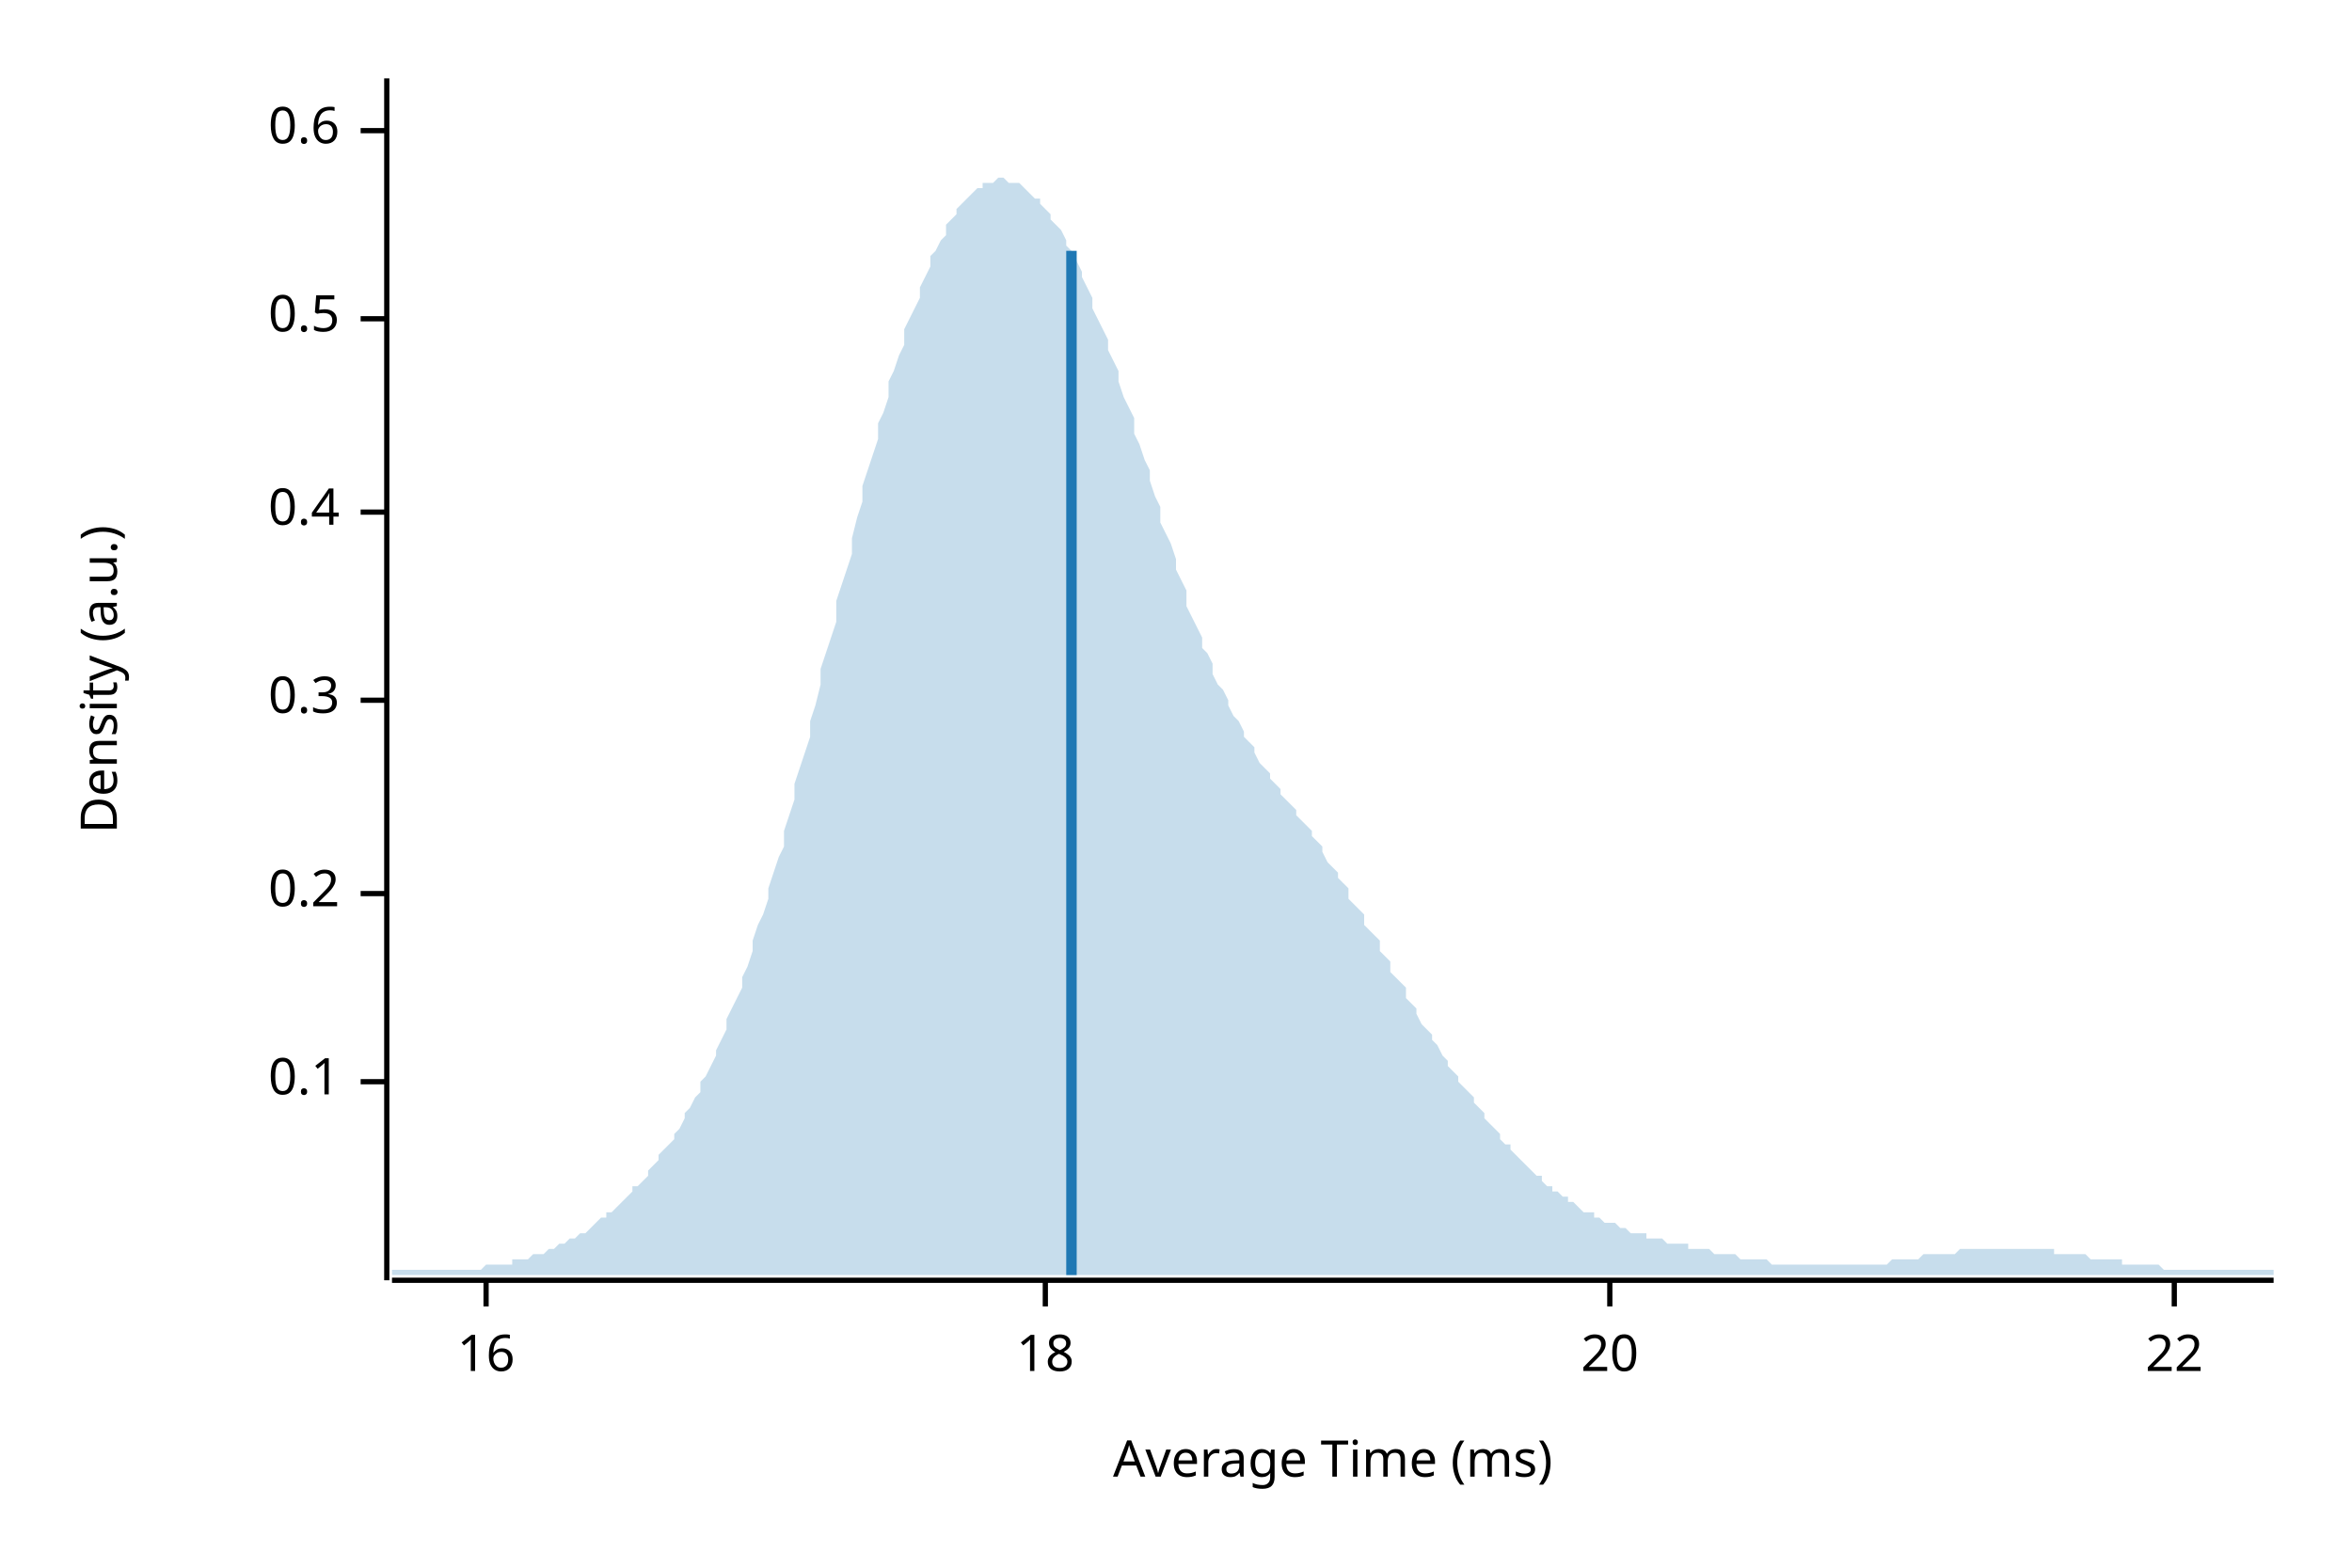
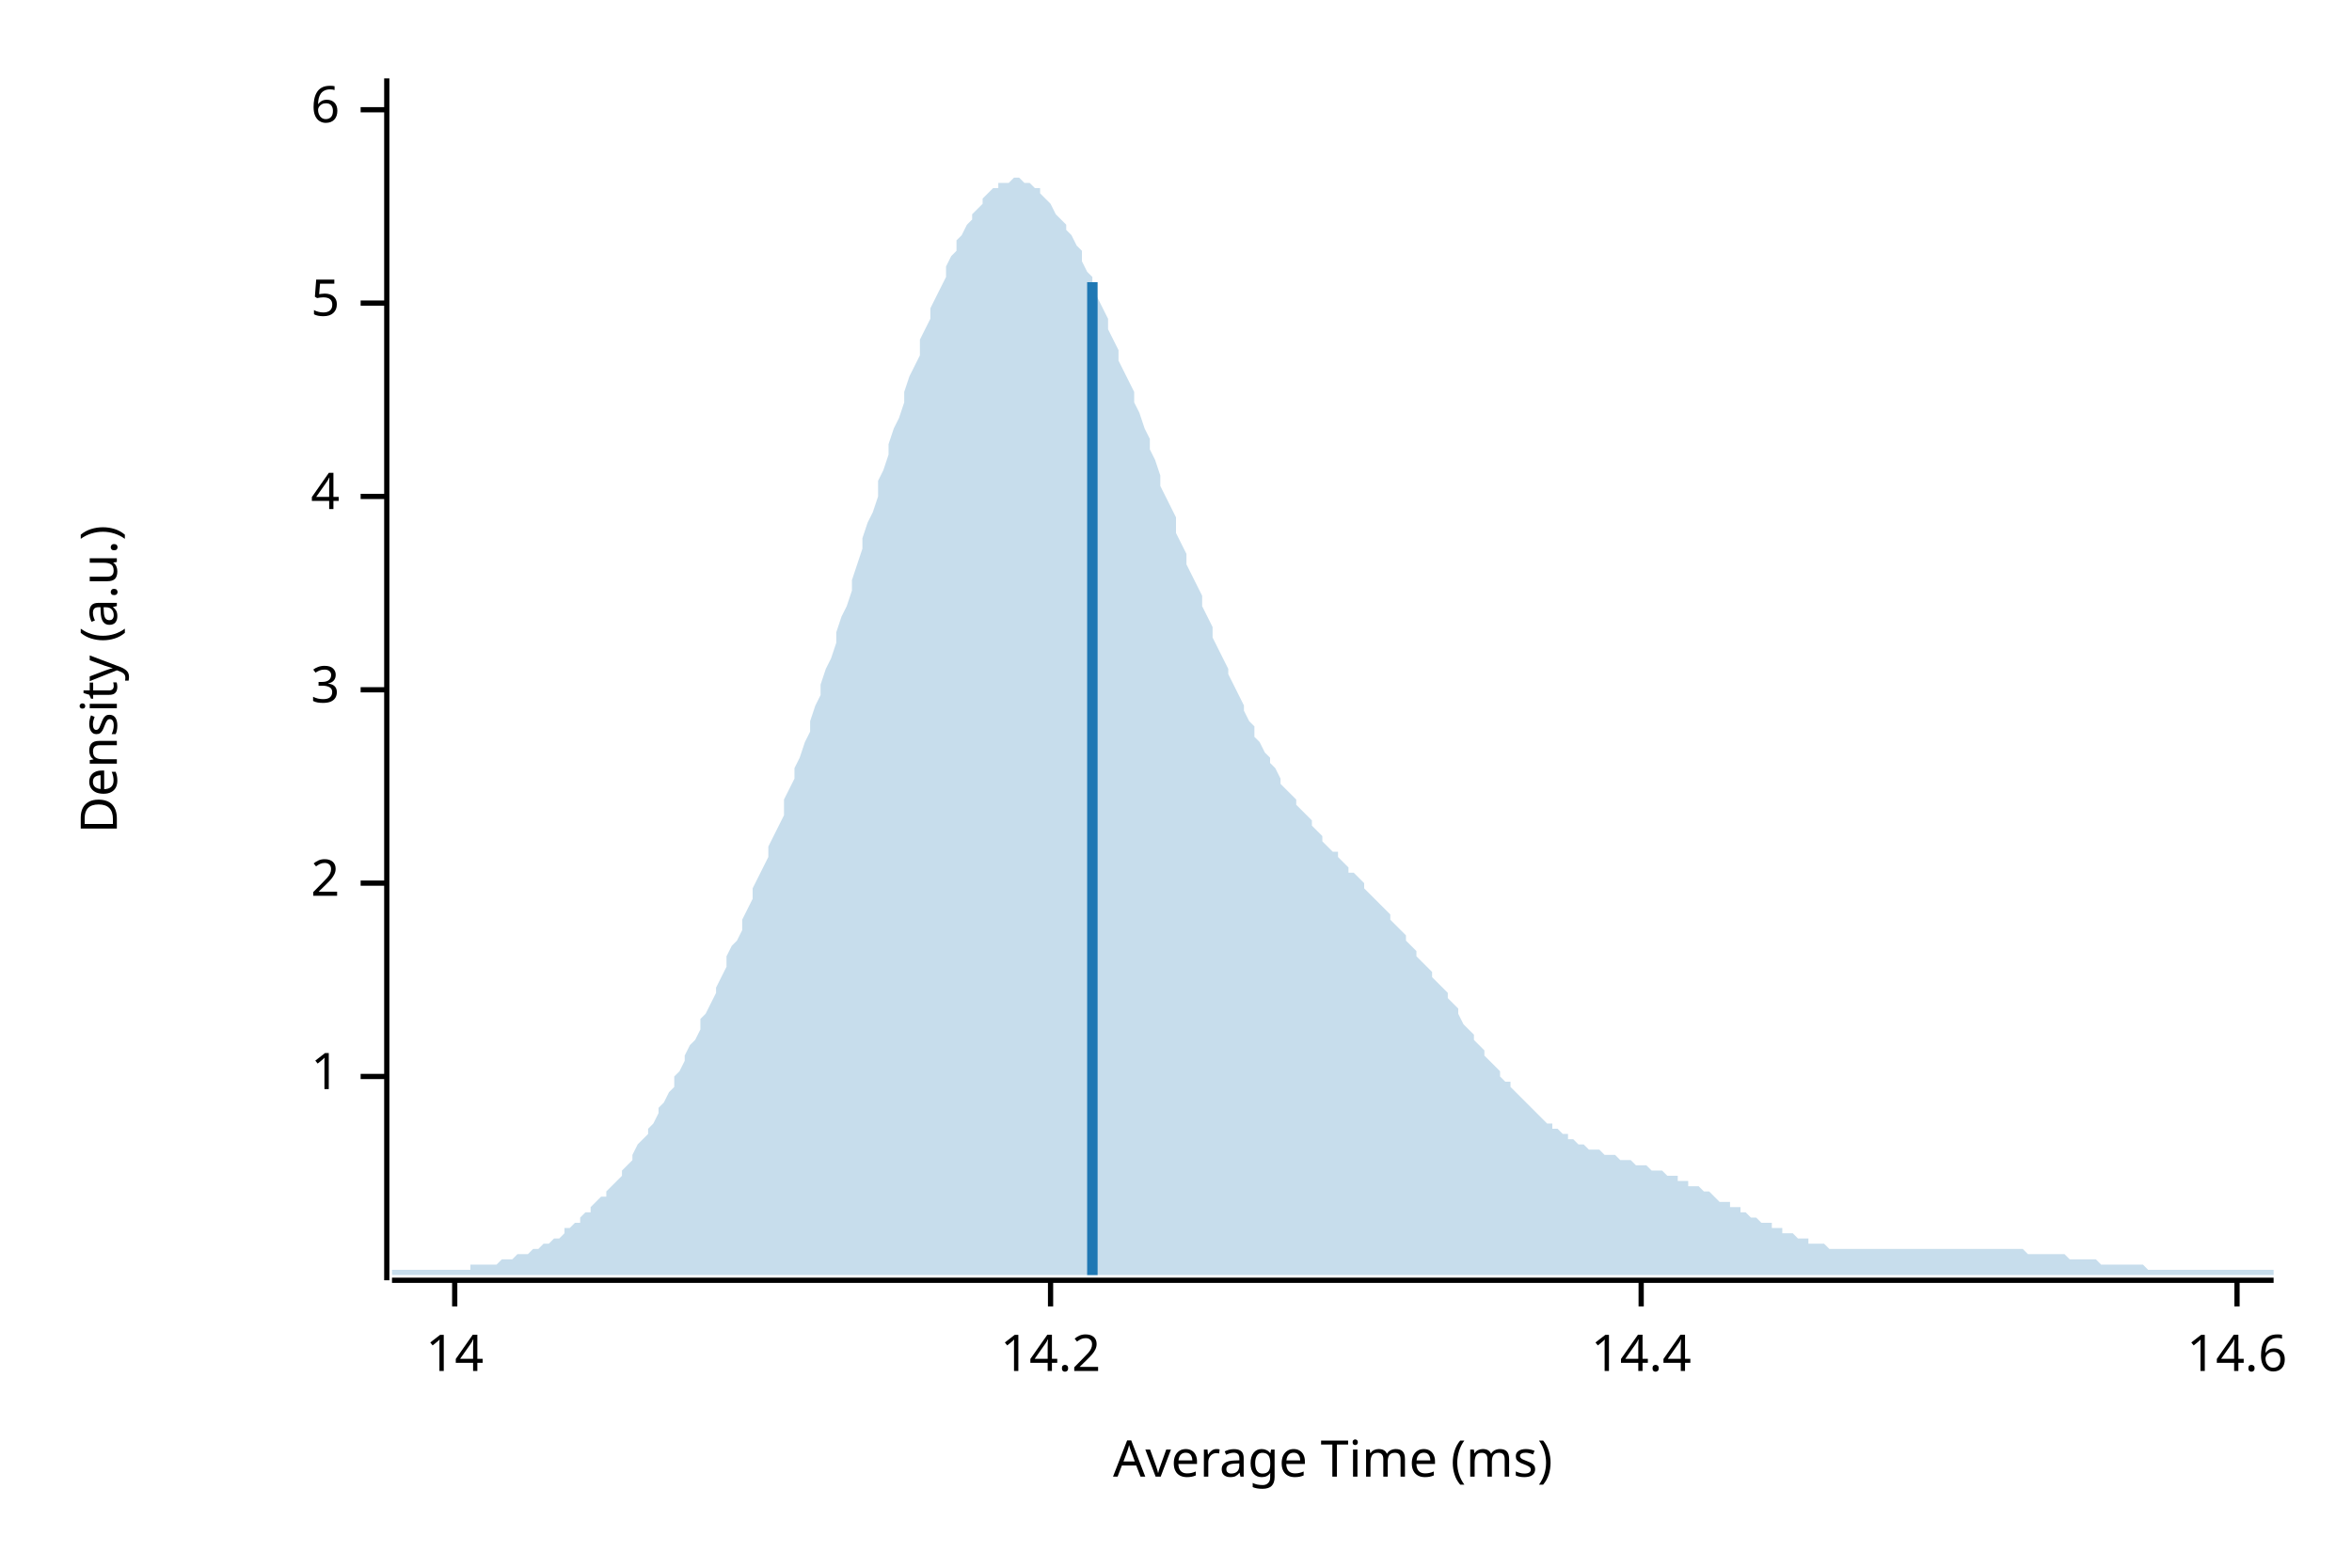
<svg xmlns="http://www.w3.org/2000/svg" width="450" height="300" viewBox="0 0 450 300">
  <text x="15" y="130" dy="0.76em" text-anchor="middle" font-family="sans-serif" font-size="9.677" opacity="1" fill="#000000" transform="rotate(270, 15, 130)">
Density (a.u.)
</text>
  <text x="255" y="285" dy="-0.5ex" text-anchor="middle" font-family="sans-serif" font-size="9.677" opacity="1" fill="#000000">
Average Time (ms)
</text>
  <polyline fill="none" opacity="1" stroke="#000000" stroke-width="1" points="74,15 74,245 " />
-   <text x="65" y="207" dy="0.5ex" text-anchor="end" font-family="sans-serif" font-size="9.677" opacity="1" fill="#000000">
- 0.1
+   <text x="65" y="206" dy="0.5ex" text-anchor="end" font-family="sans-serif" font-size="9.677" opacity="1" fill="#000000">
+ 1
</text>
-   <polyline fill="none" opacity="1" stroke="#000000" stroke-width="1" points="69,207 74,207 " />
-   <text x="65" y="171" dy="0.5ex" text-anchor="end" font-family="sans-serif" font-size="9.677" opacity="1" fill="#000000">
- 0.2
+   <polyline fill="none" opacity="1" stroke="#000000" stroke-width="1" points="69,206 74,206 " />
+   <text x="65" y="169" dy="0.5ex" text-anchor="end" font-family="sans-serif" font-size="9.677" opacity="1" fill="#000000">
+ 2
</text>
-   <polyline fill="none" opacity="1" stroke="#000000" stroke-width="1" points="69,171 74,171 " />
-   <text x="65" y="134" dy="0.5ex" text-anchor="end" font-family="sans-serif" font-size="9.677" opacity="1" fill="#000000">
- 0.3
+   <polyline fill="none" opacity="1" stroke="#000000" stroke-width="1" points="69,169 74,169 " />
+   <text x="65" y="132" dy="0.5ex" text-anchor="end" font-family="sans-serif" font-size="9.677" opacity="1" fill="#000000">
+ 3
</text>
-   <polyline fill="none" opacity="1" stroke="#000000" stroke-width="1" points="69,134 74,134 " />
-   <text x="65" y="98" dy="0.5ex" text-anchor="end" font-family="sans-serif" font-size="9.677" opacity="1" fill="#000000">
- 0.4
+   <polyline fill="none" opacity="1" stroke="#000000" stroke-width="1" points="69,132 74,132 " />
+   <text x="65" y="95" dy="0.5ex" text-anchor="end" font-family="sans-serif" font-size="9.677" opacity="1" fill="#000000">
+ 4
</text>
-   <polyline fill="none" opacity="1" stroke="#000000" stroke-width="1" points="69,98 74,98 " />
-   <text x="65" y="61" dy="0.5ex" text-anchor="end" font-family="sans-serif" font-size="9.677" opacity="1" fill="#000000">
- 0.5
+   <polyline fill="none" opacity="1" stroke="#000000" stroke-width="1" points="69,95 74,95 " />
+   <text x="65" y="58" dy="0.5ex" text-anchor="end" font-family="sans-serif" font-size="9.677" opacity="1" fill="#000000">
+ 5
</text>
-   <polyline fill="none" opacity="1" stroke="#000000" stroke-width="1" points="69,61 74,61 " />
-   <text x="65" y="25" dy="0.5ex" text-anchor="end" font-family="sans-serif" font-size="9.677" opacity="1" fill="#000000">
- 0.6
+   <polyline fill="none" opacity="1" stroke="#000000" stroke-width="1" points="69,58 74,58 " />
+   <text x="65" y="21" dy="0.5ex" text-anchor="end" font-family="sans-serif" font-size="9.677" opacity="1" fill="#000000">
+ 6
</text>
-   <polyline fill="none" opacity="1" stroke="#000000" stroke-width="1" points="69,25 74,25 " />
+   <polyline fill="none" opacity="1" stroke="#000000" stroke-width="1" points="69,21 74,21 " />
  <polyline fill="none" opacity="1" stroke="#000000" stroke-width="1" points="75,245 435,245 " />
-   <text x="93" y="255" dy="0.76em" text-anchor="middle" font-family="sans-serif" font-size="9.677" opacity="1" fill="#000000">
- 16
+   <text x="87" y="255" dy="0.76em" text-anchor="middle" font-family="sans-serif" font-size="9.677" opacity="1" fill="#000000">
+ 14
</text>
-   <polyline fill="none" opacity="1" stroke="#000000" stroke-width="1" points="93,245 93,250 " />
-   <text x="200" y="255" dy="0.76em" text-anchor="middle" font-family="sans-serif" font-size="9.677" opacity="1" fill="#000000">
- 18
+   <polyline fill="none" opacity="1" stroke="#000000" stroke-width="1" points="87,245 87,250 " />
+   <text x="201" y="255" dy="0.76em" text-anchor="middle" font-family="sans-serif" font-size="9.677" opacity="1" fill="#000000">
+ 14.2
</text>
-   <polyline fill="none" opacity="1" stroke="#000000" stroke-width="1" points="200,245 200,250 " />
-   <text x="308" y="255" dy="0.76em" text-anchor="middle" font-family="sans-serif" font-size="9.677" opacity="1" fill="#000000">
- 20
+   <polyline fill="none" opacity="1" stroke="#000000" stroke-width="1" points="201,245 201,250 " />
+   <text x="314" y="255" dy="0.76em" text-anchor="middle" font-family="sans-serif" font-size="9.677" opacity="1" fill="#000000">
+ 14.4
</text>
-   <polyline fill="none" opacity="1" stroke="#000000" stroke-width="1" points="308,245 308,250 " />
-   <text x="416" y="255" dy="0.76em" text-anchor="middle" font-family="sans-serif" font-size="9.677" opacity="1" fill="#000000">
- 22
+   <polyline fill="none" opacity="1" stroke="#000000" stroke-width="1" points="314,245 314,250 " />
+   <text x="428" y="255" dy="0.76em" text-anchor="middle" font-family="sans-serif" font-size="9.677" opacity="1" fill="#000000">
+ 14.6
</text>
-   <polyline fill="none" opacity="1" stroke="#000000" stroke-width="1" points="416,245 416,250 " />
-   <polygon opacity="0.25" fill="#1F78B4" points="75,243 75,243 76,243 77,243 77,243 78,243 79,243 80,243 80,243 81,243 82,243 82,243 83,243 84,243 85,243 85,243 86,243 87,243 87,243 88,243 89,243 90,243 90,243 91,243 92,243 93,242 93,242 94,242 95,242 95,242 96,242 97,242 98,242 98,241 99,241 100,241 100,241 101,241 102,240 103,240 103,240 104,240 105,239 106,239 106,239 107,238 108,238 108,238 109,237 110,237 111,236 111,236 112,236 113,235 113,235 114,234 115,233 116,233 116,232 117,232 118,231 119,230 119,230 120,229 121,228 121,227 122,227 123,226 124,225 124,224 125,223 126,222 126,221 127,220 128,219 129,218 129,217 130,216 131,214 131,213 132,212 133,210 134,209 134,207 135,206 136,204 137,202 137,201 138,199 139,197 139,195 140,193 141,191 142,189 142,187 143,185 144,182 144,180 145,177 146,175 147,172 147,170 148,167 149,164 150,162 150,159 151,156 152,153 152,150 153,147 154,144 155,141 155,138 156,135 157,131 157,128 158,125 159,122 160,119 160,115 161,112 162,109 163,106 163,103 164,99 165,96 165,93 166,90 167,87 168,84 168,81 169,79 170,76 170,73 171,71 172,68 173,66 173,63 174,61 175,59 176,57 176,55 177,53 178,51 178,49 179,48 180,46 181,45 181,43 182,42 183,41 183,40 184,39 185,38 186,37 186,37 187,36 188,36 188,35 189,35 190,35 191,34 191,34 192,34 193,35 194,35 194,35 195,35 196,36 196,36 197,37 198,38 199,38 199,39 200,40 201,41 201,42 202,43 203,44 204,46 204,47 205,48 206,50 207,52 207,53 208,55 209,57 209,59 210,61 211,63 212,65 212,67 213,69 214,71 214,73 215,76 216,78 217,80 217,83 218,85 219,88 220,90 220,92 221,95 222,97 222,100 223,102 224,104 225,107 225,109 226,111 227,113 227,116 228,118 229,120 230,122 230,124 231,125 232,127 232,129 233,131 234,132 235,134 235,135 236,137 237,138 238,140 238,141 239,142 240,143 240,144 241,146 242,147 243,148 243,149 244,150 245,151 245,152 246,153 247,154 248,155 248,156 249,157 250,158 251,159 251,160 252,161 253,162 253,163 254,165 255,166 256,167 256,168 257,169 258,170 258,172 259,173 260,174 261,175 261,177 262,178 263,179 264,180 264,182 265,183 266,184 266,186 267,187 268,188 269,189 269,191 270,192 271,193 271,194 272,196 273,197 274,198 274,199 275,200 276,202 277,203 277,204 278,205 279,206 279,207 280,208 281,209 282,210 282,211 283,212 284,213 284,214 285,215 286,216 287,217 287,218 288,219 289,219 289,220 290,221 291,222 292,223 292,223 293,224 294,225 295,225 295,226 296,227 297,227 297,228 298,228 299,229 300,229 300,230 301,230 302,231 302,231 303,232 304,232 305,232 305,233 306,233 307,234 308,234 308,234 309,234 310,235 310,235 311,235 312,236 313,236 313,236 314,236 315,236 315,237 316,237 317,237 318,237 318,237 319,238 320,238 321,238 321,238 322,238 323,238 323,239 324,239 325,239 326,239 326,239 327,239 328,240 328,240 329,240 330,240 331,240 331,240 332,240 333,241 333,241 334,241 335,241 336,241 336,241 337,241 338,241 339,242 339,242 340,242 341,242 341,242 342,242 343,242 344,242 344,242 345,242 346,242 346,242 347,242 348,242 349,242 349,242 350,242 351,242 352,242 352,242 353,242 354,242 354,242 355,242 356,242 357,242 357,242 358,242 359,242 359,242 360,242 361,242 362,241 362,241 363,241 364,241 365,241 365,241 366,241 367,241 367,241 368,240 369,240 370,240 370,240 371,240 372,240 372,240 373,240 374,240 375,239 375,239 376,239 377,239 378,239 378,239 379,239 380,239 380,239 381,239 382,239 383,239 383,239 384,239 385,239 385,239 386,239 387,239 388,239 388,239 389,239 390,239 390,239 391,239 392,239 393,239 393,240 394,240 395,240 396,240 396,240 397,240 398,240 398,240 399,240 400,241 401,241 401,241 402,241 403,241 403,241 404,241 405,241 406,241 406,242 407,242 408,242 409,242 409,242 410,242 411,242 411,242 412,242 413,242 414,243 414,243 415,243 416,243 416,243 417,243 418,243 419,243 419,243 420,243 421,243 422,243 422,243 423,243 424,243 424,243 425,243 426,243 427,243 427,243 428,243 429,243 429,243 430,243 431,243 432,243 432,243 433,243 434,243 435,243 435,244 75,244 " />
-   <polyline fill="none" opacity="1" stroke="#1F78B4" stroke-width="2" points="205,244 205,48 " />
+   <polyline fill="none" opacity="1" stroke="#000000" stroke-width="1" points="428,245 428,250 " />
+   <polygon opacity="0.25" fill="#1F78B4" points="75,243 75,243 76,243 77,243 77,243 78,243 79,243 80,243 80,243 81,243 82,243 82,243 83,243 84,243 85,243 85,243 86,243 87,243 87,243 88,243 89,243 90,243 90,242 91,242 92,242 93,242 93,242 94,242 95,242 95,242 96,241 97,241 98,241 98,241 99,240 100,240 100,240 101,240 102,239 103,239 103,239 104,238 105,238 106,237 106,237 107,237 108,236 108,235 109,235 110,234 111,234 111,233 112,232 113,232 113,231 114,230 115,229 116,229 116,228 117,227 118,226 119,225 119,224 120,223 121,222 121,221 122,219 123,218 124,217 124,216 125,215 126,213 126,212 127,211 128,209 129,208 129,206 130,205 131,203 131,202 132,200 133,199 134,197 134,195 135,194 136,192 137,190 137,189 138,187 139,185 139,183 140,181 141,180 142,178 142,176 143,174 144,172 144,170 145,168 146,166 147,164 147,162 148,160 149,158 150,156 150,153 151,151 152,149 152,147 153,145 154,142 155,140 155,138 156,135 157,133 157,131 158,128 159,126 160,123 160,121 161,118 162,116 163,113 163,111 164,108 165,105 165,103 166,100 167,98 168,95 168,92 169,90 170,87 170,85 171,82 172,80 173,77 173,75 174,72 175,70 176,68 176,65 177,63 178,61 178,59 179,57 180,55 181,53 181,51 182,49 183,48 183,46 184,45 185,43 186,42 186,41 187,40 188,39 188,38 189,37 190,36 191,36 191,35 192,35 193,35 194,34 194,34 195,34 196,35 196,35 197,35 198,36 199,36 199,37 200,38 201,39 201,39 202,41 203,42 204,43 204,44 205,45 206,47 207,48 207,50 208,52 209,53 209,55 210,57 211,59 212,61 212,63 213,65 214,67 214,69 215,71 216,73 217,75 217,77 218,79 219,82 220,84 220,86 221,88 222,91 222,93 223,95 224,97 225,99 225,102 226,104 227,106 227,108 228,110 229,112 230,114 230,116 231,118 232,120 232,122 233,124 234,126 235,128 235,129 236,131 237,133 238,135 238,136 239,138 240,139 240,141 241,142 242,144 243,145 243,146 244,147 245,149 245,150 246,151 247,152 248,153 248,154 249,155 250,156 251,157 251,158 252,159 253,160 253,161 254,162 255,163 256,163 256,164 257,165 258,166 258,167 259,167 260,168 261,169 261,170 262,171 263,172 264,173 264,173 265,174 266,175 266,176 267,177 268,178 269,179 269,180 270,181 271,182 271,183 272,184 273,185 274,186 274,187 275,188 276,189 277,190 277,191 278,192 279,193 279,194 280,196 281,197 282,198 282,199 283,200 284,201 284,202 285,203 286,204 287,205 287,206 288,207 289,207 289,208 290,209 291,210 292,211 292,211 293,212 294,213 295,214 295,214 296,215 297,215 297,216 298,216 299,217 300,217 300,218 301,218 302,219 302,219 303,219 304,220 305,220 305,220 306,220 307,221 308,221 308,221 309,221 310,222 310,222 311,222 312,222 313,223 313,223 314,223 315,223 315,223 316,224 317,224 318,224 318,224 319,225 320,225 321,225 321,226 322,226 323,226 323,227 324,227 325,227 326,228 326,228 327,228 328,229 328,229 329,230 330,230 331,230 331,231 332,231 333,231 333,232 334,232 335,233 336,233 336,233 337,234 338,234 339,234 339,235 340,235 341,235 341,236 342,236 343,236 344,237 344,237 345,237 346,237 346,238 347,238 348,238 349,238 349,238 350,239 351,239 352,239 352,239 353,239 354,239 354,239 355,239 356,239 357,239 357,239 358,239 359,239 359,239 360,239 361,239 362,239 362,239 363,239 364,239 365,239 365,239 366,239 367,239 367,239 368,239 369,239 370,239 370,239 371,239 372,239 372,239 373,239 374,239 375,239 375,239 376,239 377,239 378,239 378,239 379,239 380,239 380,239 381,239 382,239 383,239 383,239 384,239 385,239 385,239 386,239 387,239 388,240 388,240 389,240 390,240 390,240 391,240 392,240 393,240 393,240 394,240 395,240 396,241 396,241 397,241 398,241 398,241 399,241 400,241 401,241 401,241 402,242 403,242 403,242 404,242 405,242 406,242 406,242 407,242 408,242 409,242 409,242 410,242 411,243 411,243 412,243 413,243 414,243 414,243 415,243 416,243 416,243 417,243 418,243 419,243 419,243 420,243 421,243 422,243 422,243 423,243 424,243 424,243 425,243 426,243 427,243 427,243 428,243 429,243 429,243 430,243 431,243 432,243 432,243 433,243 434,243 435,243 435,244 75,244 " />
+   <polyline fill="none" opacity="1" stroke="#1F78B4" stroke-width="2" points="209,244 209,54 " />
</svg>
